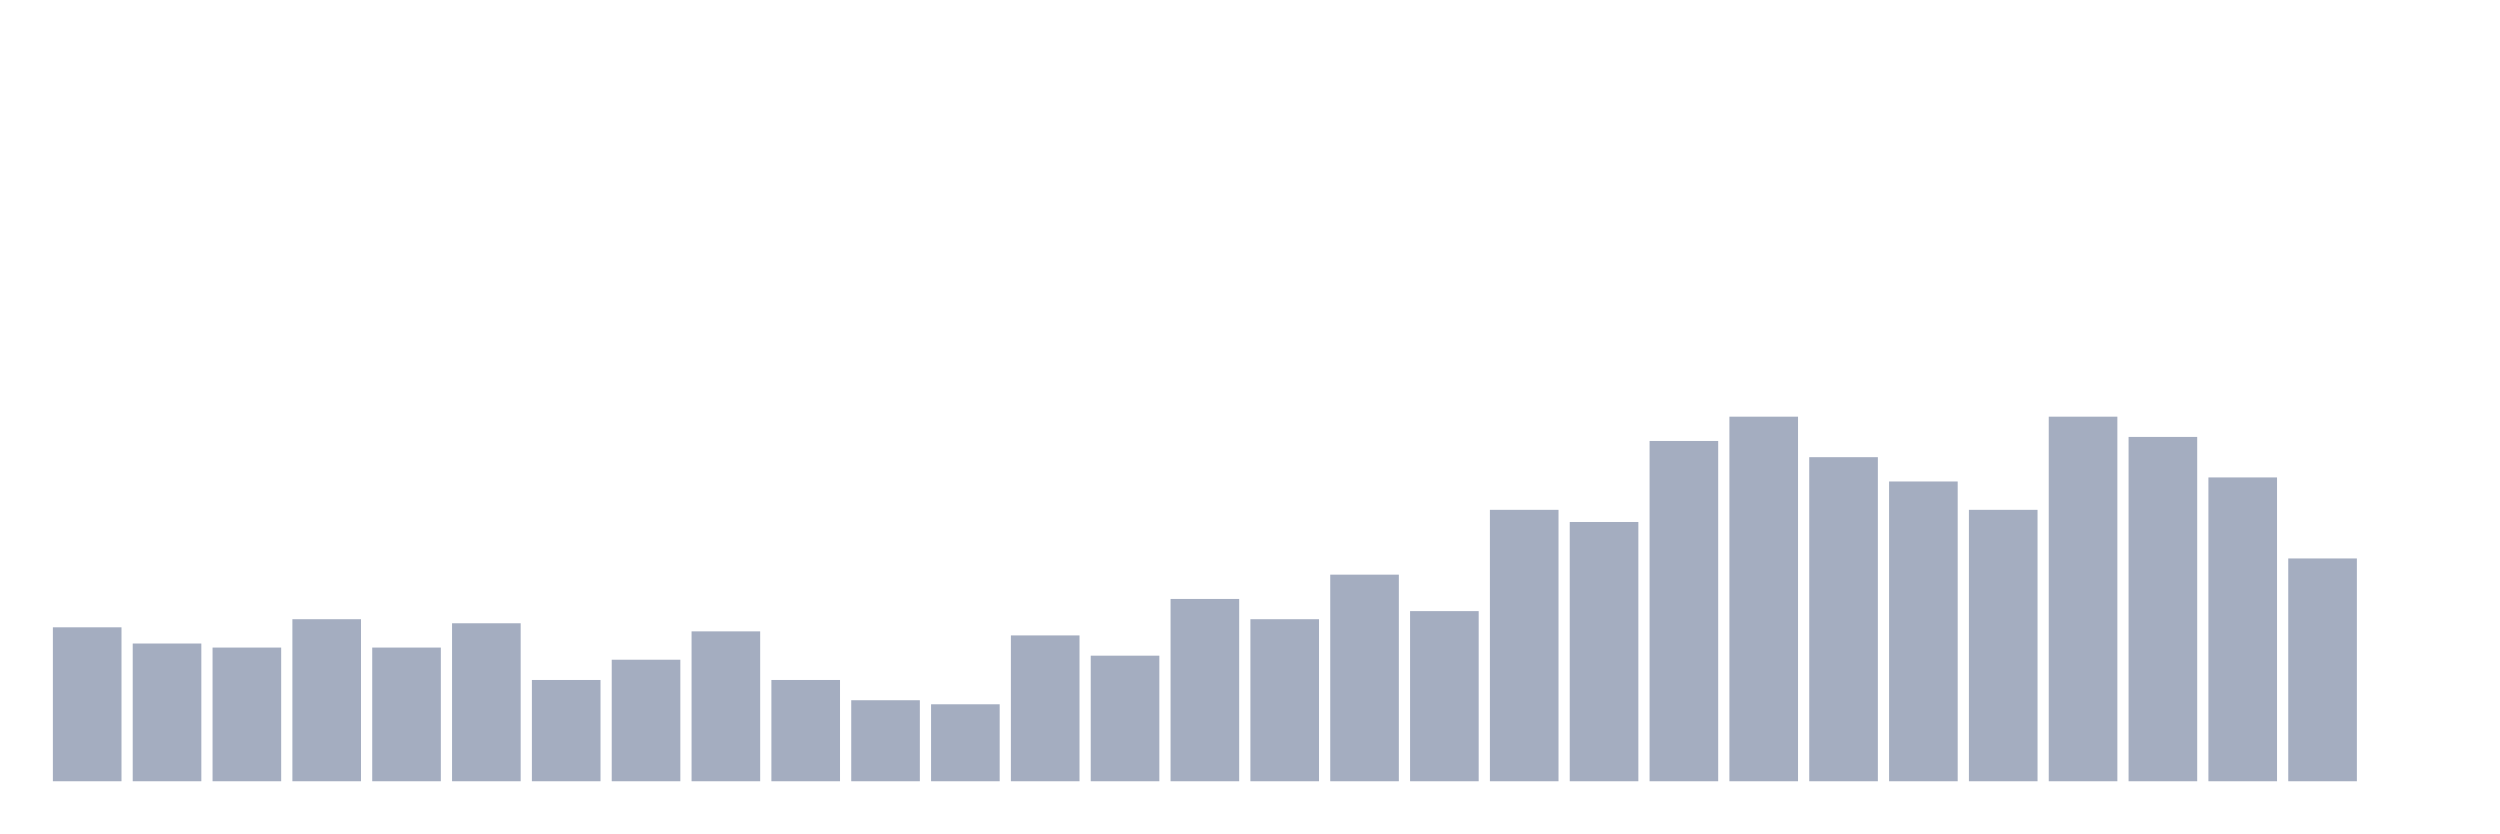
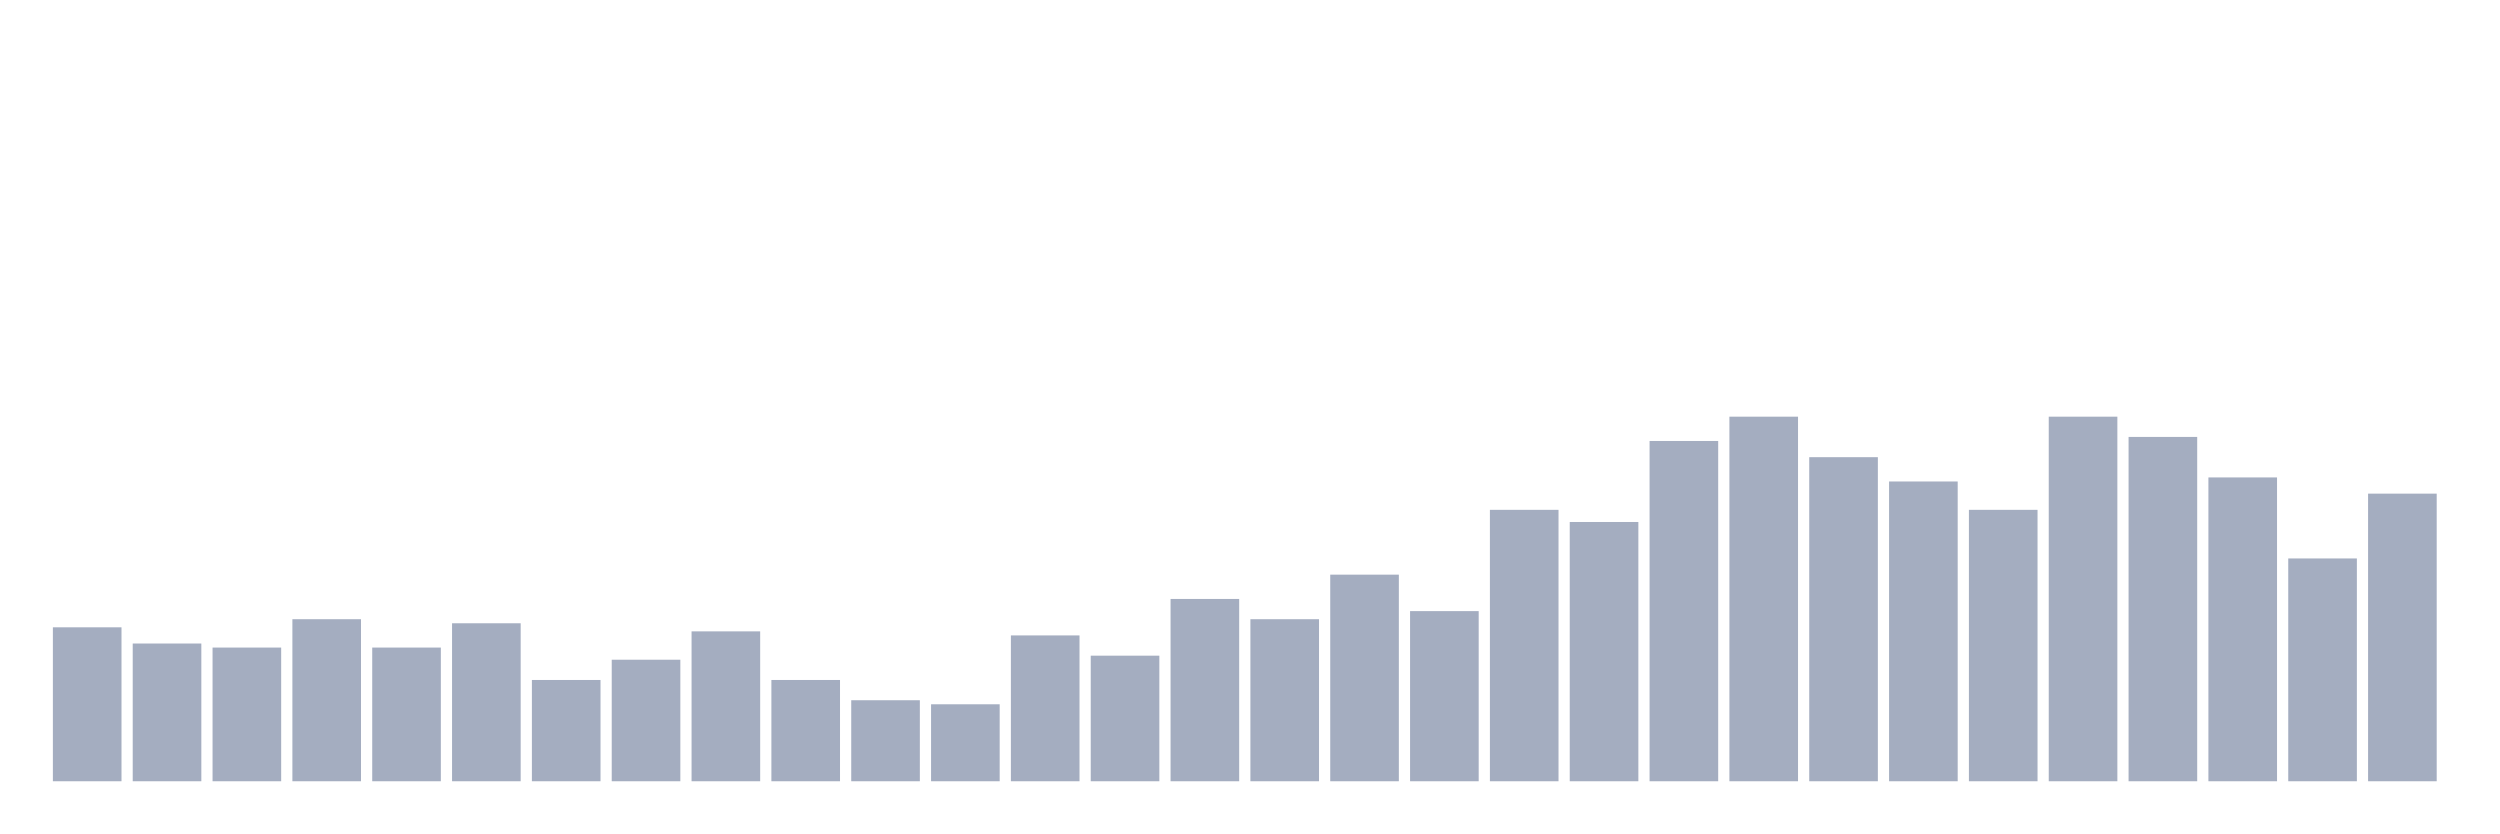
<svg xmlns="http://www.w3.org/2000/svg" viewBox="0 0 480 160">
  <g transform="translate(10,10)">
    <rect class="bar" x="0.153" width="13.175" y="110.444" height="29.556" fill="rgb(164,173,192)" />
    <rect class="bar" x="15.482" width="13.175" y="113.556" height="26.444" fill="rgb(164,173,192)" />
    <rect class="bar" x="30.81" width="13.175" y="114.333" height="25.667" fill="rgb(164,173,192)" />
    <rect class="bar" x="46.138" width="13.175" y="108.889" height="31.111" fill="rgb(164,173,192)" />
    <rect class="bar" x="61.466" width="13.175" y="114.333" height="25.667" fill="rgb(164,173,192)" />
    <rect class="bar" x="76.794" width="13.175" y="109.667" height="30.333" fill="rgb(164,173,192)" />
    <rect class="bar" x="92.123" width="13.175" y="120.556" height="19.444" fill="rgb(164,173,192)" />
    <rect class="bar" x="107.451" width="13.175" y="116.667" height="23.333" fill="rgb(164,173,192)" />
    <rect class="bar" x="122.779" width="13.175" y="111.222" height="28.778" fill="rgb(164,173,192)" />
    <rect class="bar" x="138.107" width="13.175" y="120.556" height="19.444" fill="rgb(164,173,192)" />
    <rect class="bar" x="153.436" width="13.175" y="124.444" height="15.556" fill="rgb(164,173,192)" />
    <rect class="bar" x="168.764" width="13.175" y="125.222" height="14.778" fill="rgb(164,173,192)" />
    <rect class="bar" x="184.092" width="13.175" y="112" height="28" fill="rgb(164,173,192)" />
    <rect class="bar" x="199.42" width="13.175" y="115.889" height="24.111" fill="rgb(164,173,192)" />
    <rect class="bar" x="214.748" width="13.175" y="105" height="35" fill="rgb(164,173,192)" />
    <rect class="bar" x="230.077" width="13.175" y="108.889" height="31.111" fill="rgb(164,173,192)" />
    <rect class="bar" x="245.405" width="13.175" y="100.333" height="39.667" fill="rgb(164,173,192)" />
    <rect class="bar" x="260.733" width="13.175" y="107.333" height="32.667" fill="rgb(164,173,192)" />
    <rect class="bar" x="276.061" width="13.175" y="87.889" height="52.111" fill="rgb(164,173,192)" />
    <rect class="bar" x="291.39" width="13.175" y="90.222" height="49.778" fill="rgb(164,173,192)" />
    <rect class="bar" x="306.718" width="13.175" y="74.667" height="65.333" fill="rgb(164,173,192)" />
    <rect class="bar" x="322.046" width="13.175" y="70" height="70" fill="rgb(164,173,192)" />
    <rect class="bar" x="337.374" width="13.175" y="77.778" height="62.222" fill="rgb(164,173,192)" />
    <rect class="bar" x="352.702" width="13.175" y="82.444" height="57.556" fill="rgb(164,173,192)" />
    <rect class="bar" x="368.031" width="13.175" y="87.889" height="52.111" fill="rgb(164,173,192)" />
    <rect class="bar" x="383.359" width="13.175" y="70" height="70" fill="rgb(164,173,192)" />
    <rect class="bar" x="398.687" width="13.175" y="73.889" height="66.111" fill="rgb(164,173,192)" />
    <rect class="bar" x="414.015" width="13.175" y="81.667" height="58.333" fill="rgb(164,173,192)" />
    <rect class="bar" x="429.344" width="13.175" y="97.222" height="42.778" fill="rgb(164,173,192)" />
-     <rect class="bar" x="444.672" width="13.175" y="140" height="0" fill="rgb(164,173,192)" />
+     <rect class="bar" x="444.672" width="13.175" y="84.778" height="55.222" fill="rgb(164,173,192)" />
  </g>
</svg>
